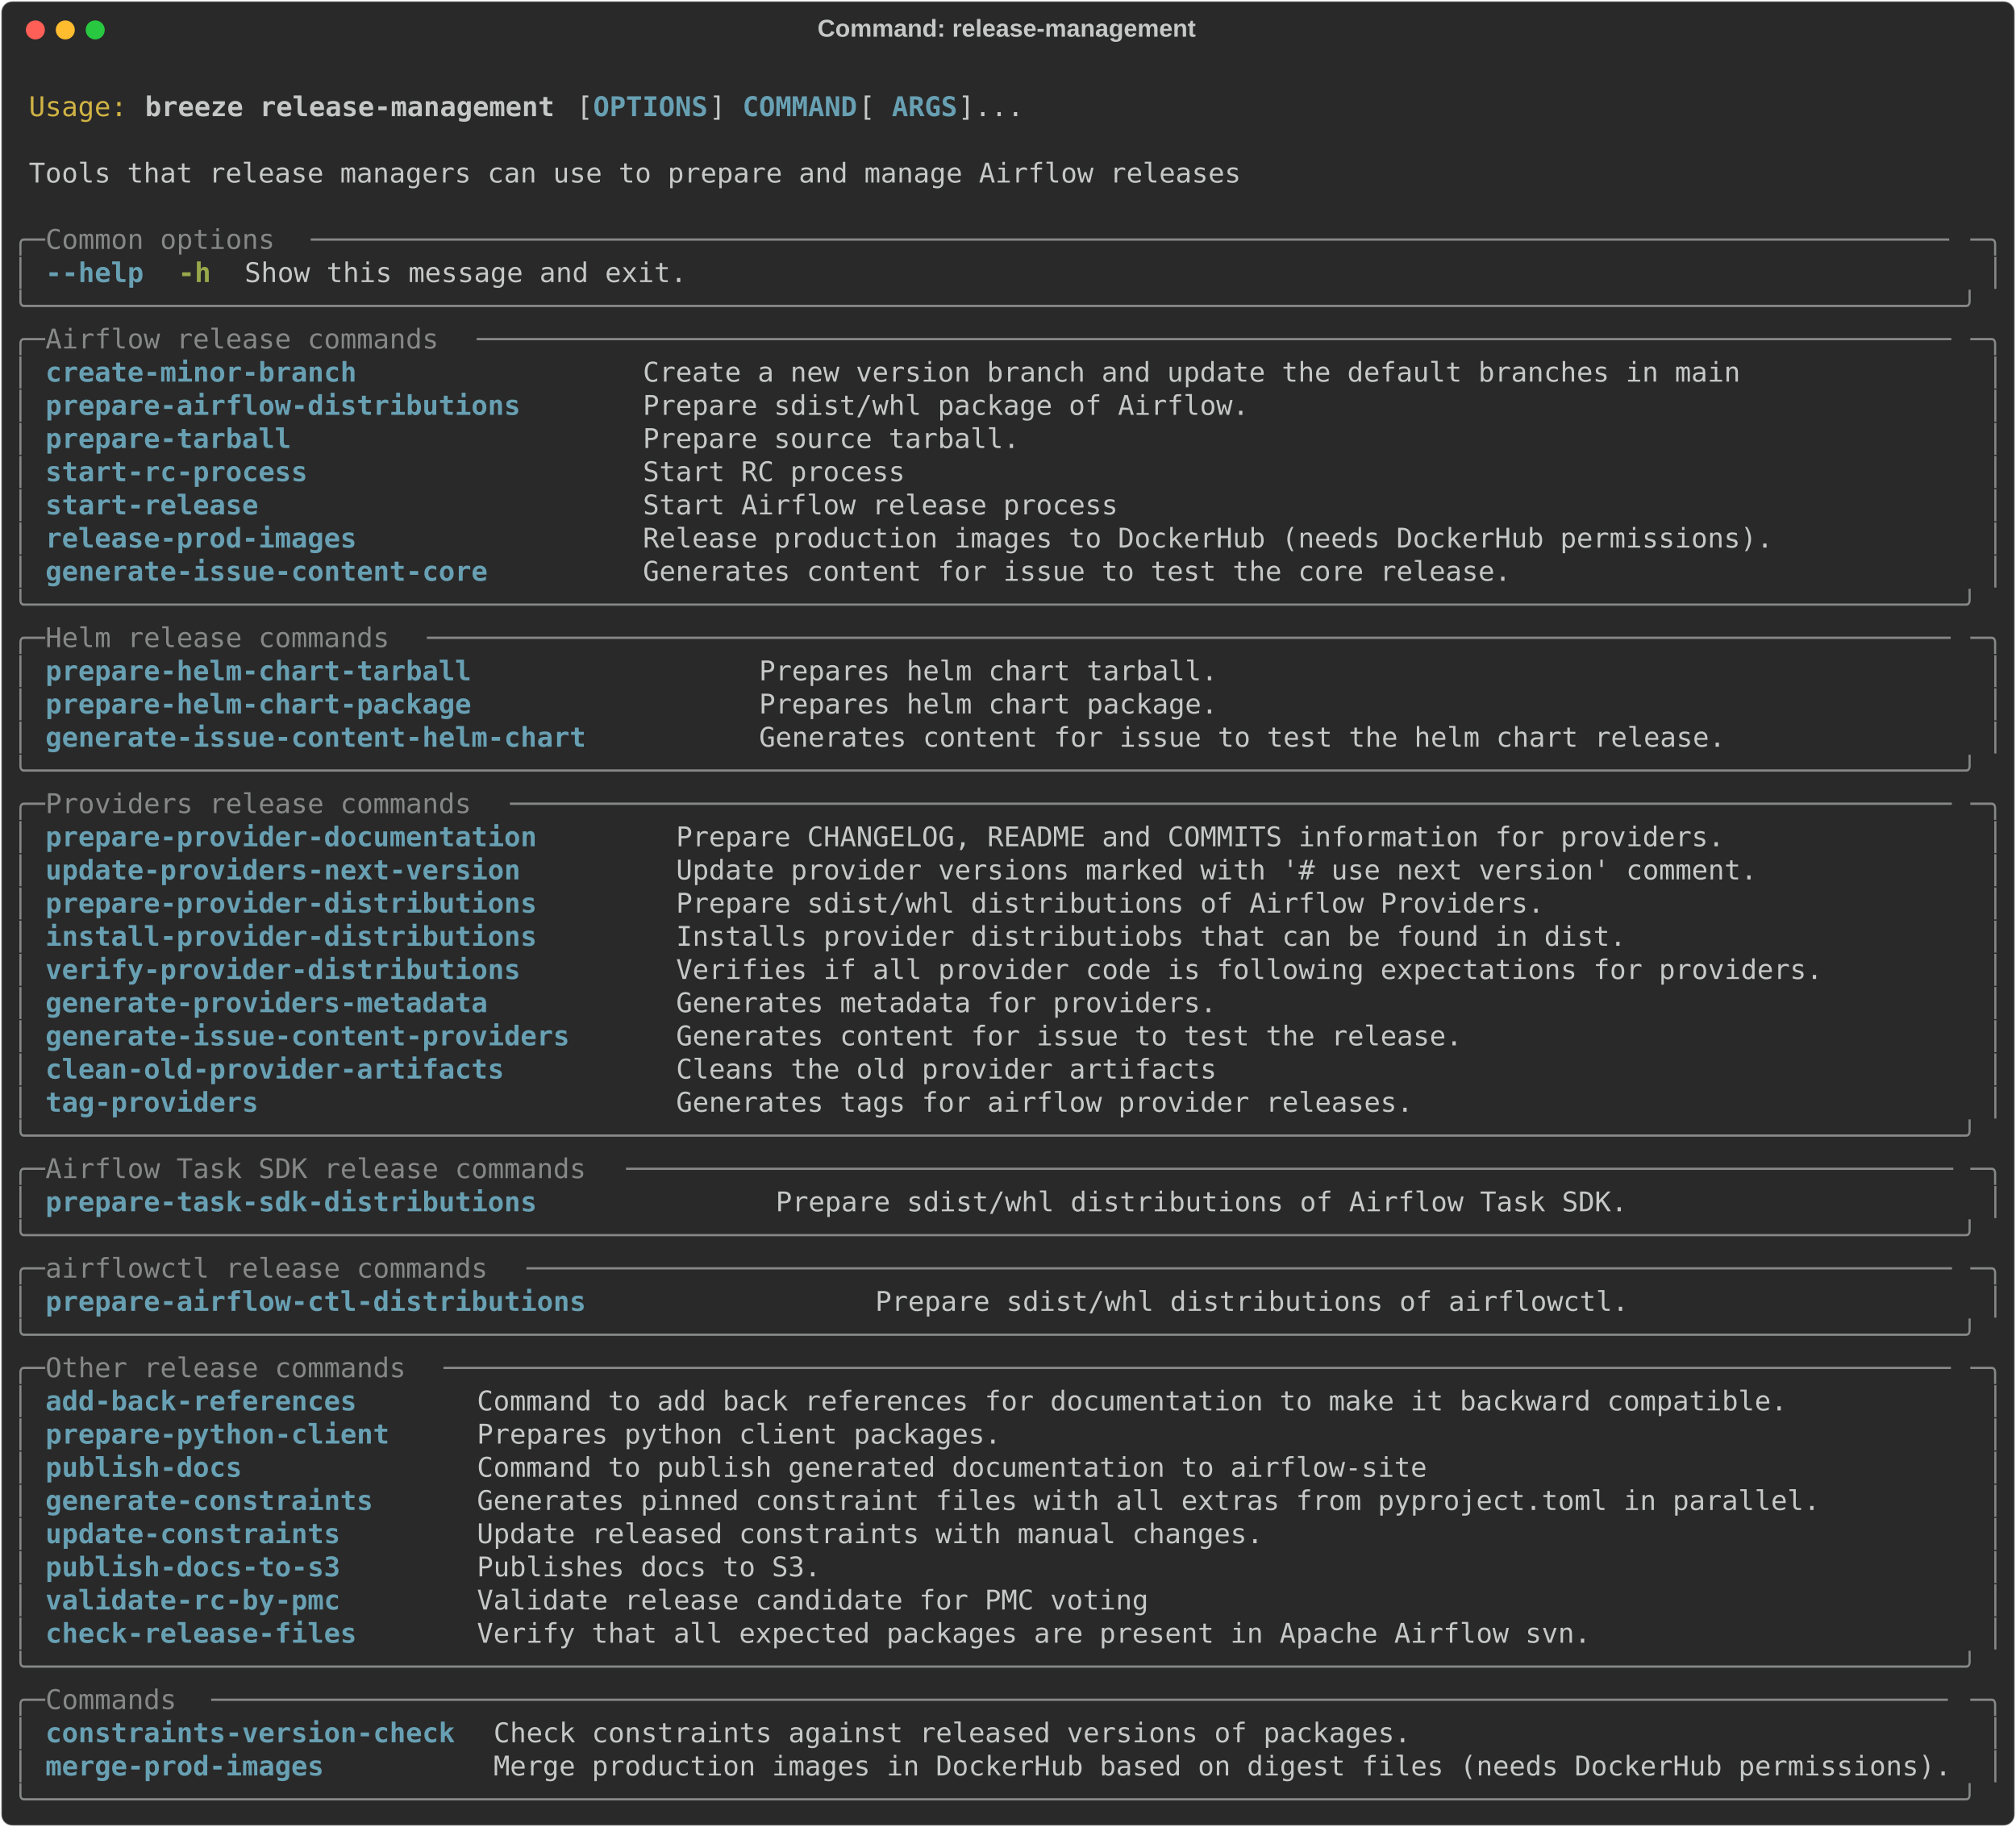
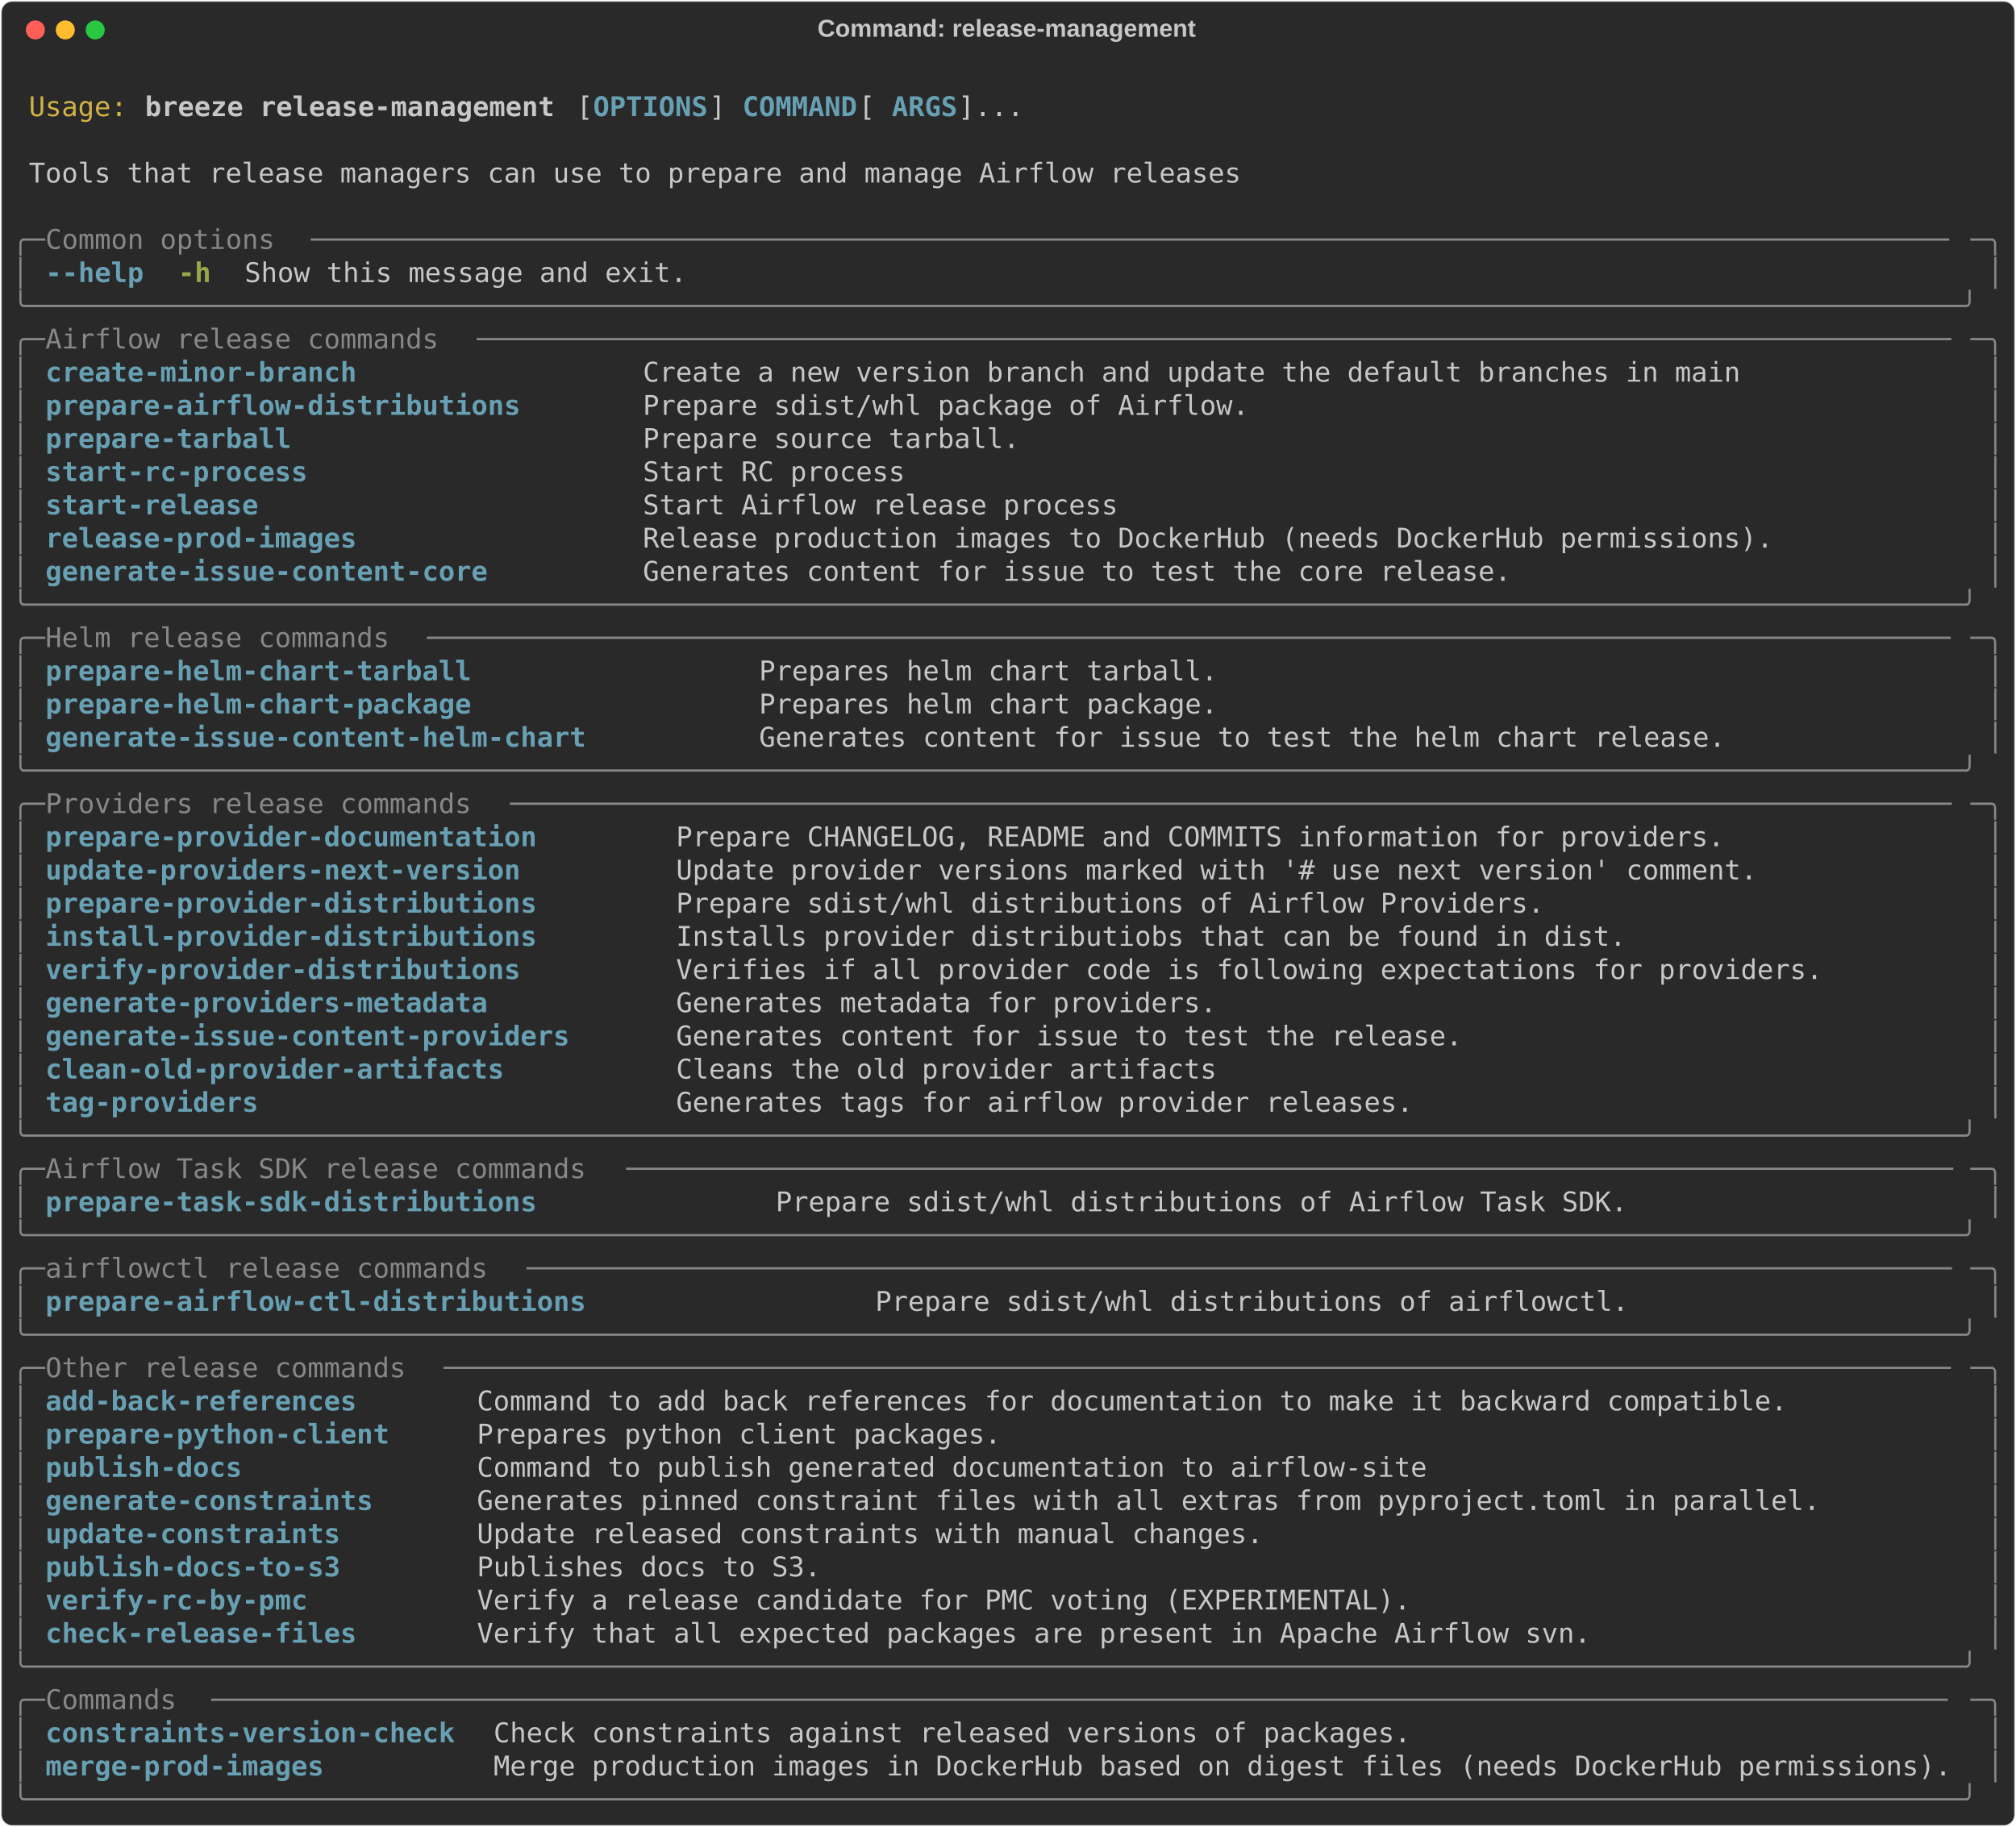
<svg xmlns="http://www.w3.org/2000/svg" class="rich-terminal" viewBox="0 0 1482 1343.2">
  <style>

    @font-face {
        font-family: "Fira Code";
        src: local("FiraCode-Regular"),
                url("https://cdnjs.cloudflare.com/ajax/libs/firacode/6.2.0/woff2/FiraCode-Regular.woff2") format("woff2"),
                url("https://cdnjs.cloudflare.com/ajax/libs/firacode/6.2.0/woff/FiraCode-Regular.woff") format("woff");
        font-style: normal;
        font-weight: 400;
    }
    @font-face {
        font-family: "Fira Code";
        src: local("FiraCode-Bold"),
                url("https://cdnjs.cloudflare.com/ajax/libs/firacode/6.2.0/woff2/FiraCode-Bold.woff2") format("woff2"),
                url("https://cdnjs.cloudflare.com/ajax/libs/firacode/6.2.0/woff/FiraCode-Bold.woff") format("woff");
        font-style: bold;
        font-weight: 700;
    }

    .breeze-release-management-matrix {
        font-family: Fira Code, monospace;
        font-size: 20px;
        line-height: 24.4px;
        font-variant-east-asian: full-width;
    }

    .breeze-release-management-title {
        font-size: 18px;
        font-weight: bold;
        font-family: arial;
    }

    .breeze-release-management-r1 { fill: #c5c8c6 }
.breeze-release-management-r2 { fill: #d0b344 }
.breeze-release-management-r3 { fill: #c5c8c6;font-weight: bold }
.breeze-release-management-r4 { fill: #68a0b3;font-weight: bold }
.breeze-release-management-r5 { fill: #868887 }
.breeze-release-management-r6 { fill: #98a84b;font-weight: bold }
    </style>
  <defs>
    <clipPath id="breeze-release-management-clip-terminal">
      <rect x="0" y="0" width="1463.0" height="1292.2" />
    </clipPath>
    <clipPath id="breeze-release-management-line-0">
      <rect x="0" y="1.5" width="1464" height="24.65" />
    </clipPath>
    <clipPath id="breeze-release-management-line-1">
      <rect x="0" y="25.9" width="1464" height="24.65" />
    </clipPath>
    <clipPath id="breeze-release-management-line-2">
      <rect x="0" y="50.3" width="1464" height="24.65" />
    </clipPath>
    <clipPath id="breeze-release-management-line-3">
      <rect x="0" y="74.7" width="1464" height="24.65" />
    </clipPath>
    <clipPath id="breeze-release-management-line-4">
      <rect x="0" y="99.1" width="1464" height="24.65" />
    </clipPath>
    <clipPath id="breeze-release-management-line-5">
      <rect x="0" y="123.5" width="1464" height="24.65" />
    </clipPath>
    <clipPath id="breeze-release-management-line-6">
      <rect x="0" y="147.9" width="1464" height="24.65" />
    </clipPath>
    <clipPath id="breeze-release-management-line-7">
      <rect x="0" y="172.3" width="1464" height="24.65" />
    </clipPath>
    <clipPath id="breeze-release-management-line-8">
      <rect x="0" y="196.7" width="1464" height="24.65" />
    </clipPath>
    <clipPath id="breeze-release-management-line-9">
      <rect x="0" y="221.1" width="1464" height="24.65" />
    </clipPath>
    <clipPath id="breeze-release-management-line-10">
      <rect x="0" y="245.5" width="1464" height="24.65" />
    </clipPath>
    <clipPath id="breeze-release-management-line-11">
      <rect x="0" y="269.9" width="1464" height="24.65" />
    </clipPath>
    <clipPath id="breeze-release-management-line-12">
      <rect x="0" y="294.3" width="1464" height="24.65" />
    </clipPath>
    <clipPath id="breeze-release-management-line-13">
      <rect x="0" y="318.7" width="1464" height="24.65" />
    </clipPath>
    <clipPath id="breeze-release-management-line-14">
      <rect x="0" y="343.1" width="1464" height="24.65" />
    </clipPath>
    <clipPath id="breeze-release-management-line-15">
      <rect x="0" y="367.5" width="1464" height="24.65" />
    </clipPath>
    <clipPath id="breeze-release-management-line-16">
      <rect x="0" y="391.9" width="1464" height="24.65" />
    </clipPath>
    <clipPath id="breeze-release-management-line-17">
      <rect x="0" y="416.3" width="1464" height="24.65" />
    </clipPath>
    <clipPath id="breeze-release-management-line-18">
      <rect x="0" y="440.7" width="1464" height="24.65" />
    </clipPath>
    <clipPath id="breeze-release-management-line-19">
      <rect x="0" y="465.1" width="1464" height="24.65" />
    </clipPath>
    <clipPath id="breeze-release-management-line-20">
      <rect x="0" y="489.5" width="1464" height="24.65" />
    </clipPath>
    <clipPath id="breeze-release-management-line-21">
      <rect x="0" y="513.9" width="1464" height="24.65" />
    </clipPath>
    <clipPath id="breeze-release-management-line-22">
      <rect x="0" y="538.3" width="1464" height="24.65" />
    </clipPath>
    <clipPath id="breeze-release-management-line-23">
      <rect x="0" y="562.7" width="1464" height="24.65" />
    </clipPath>
    <clipPath id="breeze-release-management-line-24">
      <rect x="0" y="587.1" width="1464" height="24.65" />
    </clipPath>
    <clipPath id="breeze-release-management-line-25">
      <rect x="0" y="611.5" width="1464" height="24.65" />
    </clipPath>
    <clipPath id="breeze-release-management-line-26">
      <rect x="0" y="635.9" width="1464" height="24.65" />
    </clipPath>
    <clipPath id="breeze-release-management-line-27">
      <rect x="0" y="660.3" width="1464" height="24.65" />
    </clipPath>
    <clipPath id="breeze-release-management-line-28">
      <rect x="0" y="684.7" width="1464" height="24.65" />
    </clipPath>
    <clipPath id="breeze-release-management-line-29">
      <rect x="0" y="709.1" width="1464" height="24.65" />
    </clipPath>
    <clipPath id="breeze-release-management-line-30">
      <rect x="0" y="733.5" width="1464" height="24.65" />
    </clipPath>
    <clipPath id="breeze-release-management-line-31">
      <rect x="0" y="757.9" width="1464" height="24.65" />
    </clipPath>
    <clipPath id="breeze-release-management-line-32">
      <rect x="0" y="782.3" width="1464" height="24.65" />
    </clipPath>
    <clipPath id="breeze-release-management-line-33">
      <rect x="0" y="806.7" width="1464" height="24.65" />
    </clipPath>
    <clipPath id="breeze-release-management-line-34">
      <rect x="0" y="831.1" width="1464" height="24.65" />
    </clipPath>
    <clipPath id="breeze-release-management-line-35">
      <rect x="0" y="855.5" width="1464" height="24.65" />
    </clipPath>
    <clipPath id="breeze-release-management-line-36">
      <rect x="0" y="879.9" width="1464" height="24.65" />
    </clipPath>
    <clipPath id="breeze-release-management-line-37">
      <rect x="0" y="904.3" width="1464" height="24.65" />
    </clipPath>
    <clipPath id="breeze-release-management-line-38">
      <rect x="0" y="928.7" width="1464" height="24.65" />
    </clipPath>
    <clipPath id="breeze-release-management-line-39">
      <rect x="0" y="953.1" width="1464" height="24.65" />
    </clipPath>
    <clipPath id="breeze-release-management-line-40">
      <rect x="0" y="977.5" width="1464" height="24.65" />
    </clipPath>
    <clipPath id="breeze-release-management-line-41">
      <rect x="0" y="1001.9" width="1464" height="24.65" />
    </clipPath>
    <clipPath id="breeze-release-management-line-42">
      <rect x="0" y="1026.3" width="1464" height="24.65" />
    </clipPath>
    <clipPath id="breeze-release-management-line-43">
      <rect x="0" y="1050.7" width="1464" height="24.65" />
    </clipPath>
    <clipPath id="breeze-release-management-line-44">
      <rect x="0" y="1075.1" width="1464" height="24.65" />
    </clipPath>
    <clipPath id="breeze-release-management-line-45">
      <rect x="0" y="1099.5" width="1464" height="24.65" />
    </clipPath>
    <clipPath id="breeze-release-management-line-46">
      <rect x="0" y="1123.9" width="1464" height="24.65" />
    </clipPath>
    <clipPath id="breeze-release-management-line-47">
      <rect x="0" y="1148.3" width="1464" height="24.65" />
    </clipPath>
    <clipPath id="breeze-release-management-line-48">
      <rect x="0" y="1172.7" width="1464" height="24.65" />
    </clipPath>
    <clipPath id="breeze-release-management-line-49">
      <rect x="0" y="1197.1" width="1464" height="24.65" />
    </clipPath>
    <clipPath id="breeze-release-management-line-50">
      <rect x="0" y="1221.5" width="1464" height="24.65" />
    </clipPath>
    <clipPath id="breeze-release-management-line-51">
      <rect x="0" y="1245.9" width="1464" height="24.65" />
    </clipPath>
  </defs>
  <rect fill="#292929" stroke="rgba(255,255,255,0.35)" stroke-width="1" x="1" y="1" width="1480" height="1341.2" rx="8" />
  <text class="breeze-release-management-title" fill="#c5c8c6" text-anchor="middle" x="740" y="27">Command: release-management</text>
  <g transform="translate(26,22)">
    <circle cx="0" cy="0" r="7" fill="#ff5f57" />
    <circle cx="22" cy="0" r="7" fill="#febc2e" />
    <circle cx="44" cy="0" r="7" fill="#28c840" />
  </g>
  <g transform="translate(9, 41)" clip-path="url(#breeze-release-management-clip-terminal)">
    <g class="breeze-release-management-matrix">
      <text class="breeze-release-management-r1" x="1464" y="20" textLength="12.2" clip-path="url(#breeze-release-management-line-0)">
</text>
      <text class="breeze-release-management-r2" x="12.2" y="44.4" textLength="73.2" clip-path="url(#breeze-release-management-line-1)">Usage:</text>
      <text class="breeze-release-management-r3" x="97.6" y="44.4" textLength="305" clip-path="url(#breeze-release-management-line-1)">breeze release-management</text>
      <text class="breeze-release-management-r1" x="414.8" y="44.4" textLength="12.2" clip-path="url(#breeze-release-management-line-1)">[</text>
      <text class="breeze-release-management-r4" x="427" y="44.4" textLength="85.4" clip-path="url(#breeze-release-management-line-1)">OPTIONS</text>
      <text class="breeze-release-management-r1" x="512.4" y="44.4" textLength="24.4" clip-path="url(#breeze-release-management-line-1)">] </text>
      <text class="breeze-release-management-r4" x="536.8" y="44.4" textLength="85.4" clip-path="url(#breeze-release-management-line-1)">COMMAND</text>
      <text class="breeze-release-management-r1" x="622.2" y="44.4" textLength="24.4" clip-path="url(#breeze-release-management-line-1)"> [</text>
      <text class="breeze-release-management-r4" x="646.6" y="44.4" textLength="48.8" clip-path="url(#breeze-release-management-line-1)">ARGS</text>
      <text class="breeze-release-management-r1" x="695.4" y="44.4" textLength="48.8" clip-path="url(#breeze-release-management-line-1)">]...</text>
      <text class="breeze-release-management-r1" x="1464" y="44.4" textLength="12.2" clip-path="url(#breeze-release-management-line-1)">
</text>
      <text class="breeze-release-management-r1" x="1464" y="68.8" textLength="12.2" clip-path="url(#breeze-release-management-line-2)">
</text>
      <text class="breeze-release-management-r1" x="12.2" y="93.2" textLength="902.8" clip-path="url(#breeze-release-management-line-3)">Tools that release managers can use to prepare and manage Airflow releases</text>
      <text class="breeze-release-management-r1" x="1464" y="93.2" textLength="12.2" clip-path="url(#breeze-release-management-line-3)">
</text>
      <text class="breeze-release-management-r1" x="1464" y="117.6" textLength="12.2" clip-path="url(#breeze-release-management-line-4)">
</text>
      <text class="breeze-release-management-r5" x="0" y="142" textLength="24.4" clip-path="url(#breeze-release-management-line-5)">╭─</text>
      <text class="breeze-release-management-r5" x="24.4" y="142" textLength="195.2" clip-path="url(#breeze-release-management-line-5)"> Common options </text>
      <text class="breeze-release-management-r5" x="219.6" y="142" textLength="1220" clip-path="url(#breeze-release-management-line-5)">────────────────────────────────────────────────────────────────────────────────────────────────────</text>
      <text class="breeze-release-management-r5" x="1439.6" y="142" textLength="24.4" clip-path="url(#breeze-release-management-line-5)">─╮</text>
      <text class="breeze-release-management-r1" x="1464" y="142" textLength="12.2" clip-path="url(#breeze-release-management-line-5)">
</text>
      <text class="breeze-release-management-r5" x="0" y="166.4" textLength="12.2" clip-path="url(#breeze-release-management-line-6)">│</text>
      <text class="breeze-release-management-r4" x="24.4" y="166.4" textLength="73.2" clip-path="url(#breeze-release-management-line-6)">--help</text>
      <text class="breeze-release-management-r6" x="122" y="166.4" textLength="24.4" clip-path="url(#breeze-release-management-line-6)">-h</text>
      <text class="breeze-release-management-r1" x="170.8" y="166.4" textLength="329.4" clip-path="url(#breeze-release-management-line-6)">Show this message and exit.</text>
      <text class="breeze-release-management-r5" x="1451.8" y="166.4" textLength="12.2" clip-path="url(#breeze-release-management-line-6)">│</text>
      <text class="breeze-release-management-r1" x="1464" y="166.4" textLength="12.2" clip-path="url(#breeze-release-management-line-6)">
</text>
      <text class="breeze-release-management-r5" x="0" y="190.8" textLength="1464" clip-path="url(#breeze-release-management-line-7)">╰──────────────────────────────────────────────────────────────────────────────────────────────────────────────────────╯</text>
      <text class="breeze-release-management-r1" x="1464" y="190.8" textLength="12.2" clip-path="url(#breeze-release-management-line-7)">
</text>
      <text class="breeze-release-management-r5" x="0" y="215.2" textLength="24.4" clip-path="url(#breeze-release-management-line-8)">╭─</text>
      <text class="breeze-release-management-r5" x="24.4" y="215.2" textLength="317.2" clip-path="url(#breeze-release-management-line-8)"> Airflow release commands </text>
      <text class="breeze-release-management-r5" x="341.6" y="215.2" textLength="1098" clip-path="url(#breeze-release-management-line-8)">──────────────────────────────────────────────────────────────────────────────────────────</text>
      <text class="breeze-release-management-r5" x="1439.6" y="215.2" textLength="24.4" clip-path="url(#breeze-release-management-line-8)">─╮</text>
      <text class="breeze-release-management-r1" x="1464" y="215.2" textLength="12.2" clip-path="url(#breeze-release-management-line-8)">
</text>
      <text class="breeze-release-management-r5" x="0" y="239.6" textLength="12.2" clip-path="url(#breeze-release-management-line-9)">│</text>
      <text class="breeze-release-management-r4" x="24.4" y="239.6" textLength="414.8" clip-path="url(#breeze-release-management-line-9)">create-minor-branch               </text>
      <text class="breeze-release-management-r1" x="463.6" y="239.6" textLength="976" clip-path="url(#breeze-release-management-line-9)">Create a new version branch and update the default branches in main             </text>
      <text class="breeze-release-management-r5" x="1451.8" y="239.6" textLength="12.2" clip-path="url(#breeze-release-management-line-9)">│</text>
      <text class="breeze-release-management-r1" x="1464" y="239.6" textLength="12.2" clip-path="url(#breeze-release-management-line-9)">
</text>
      <text class="breeze-release-management-r5" x="0" y="264" textLength="12.2" clip-path="url(#breeze-release-management-line-10)">│</text>
      <text class="breeze-release-management-r4" x="24.4" y="264" textLength="414.8" clip-path="url(#breeze-release-management-line-10)">prepare-airflow-distributions     </text>
      <text class="breeze-release-management-r1" x="463.6" y="264" textLength="976" clip-path="url(#breeze-release-management-line-10)">Prepare sdist/whl package of Airflow.                                           </text>
      <text class="breeze-release-management-r5" x="1451.8" y="264" textLength="12.2" clip-path="url(#breeze-release-management-line-10)">│</text>
      <text class="breeze-release-management-r1" x="1464" y="264" textLength="12.2" clip-path="url(#breeze-release-management-line-10)">
</text>
      <text class="breeze-release-management-r5" x="0" y="288.4" textLength="12.2" clip-path="url(#breeze-release-management-line-11)">│</text>
      <text class="breeze-release-management-r4" x="24.4" y="288.4" textLength="414.8" clip-path="url(#breeze-release-management-line-11)">prepare-tarball                   </text>
      <text class="breeze-release-management-r1" x="463.6" y="288.4" textLength="976" clip-path="url(#breeze-release-management-line-11)">Prepare source tarball.                                                         </text>
      <text class="breeze-release-management-r5" x="1451.8" y="288.4" textLength="12.2" clip-path="url(#breeze-release-management-line-11)">│</text>
      <text class="breeze-release-management-r1" x="1464" y="288.4" textLength="12.2" clip-path="url(#breeze-release-management-line-11)">
</text>
      <text class="breeze-release-management-r5" x="0" y="312.8" textLength="12.2" clip-path="url(#breeze-release-management-line-12)">│</text>
      <text class="breeze-release-management-r4" x="24.4" y="312.8" textLength="414.8" clip-path="url(#breeze-release-management-line-12)">start-rc-process                  </text>
      <text class="breeze-release-management-r1" x="463.6" y="312.8" textLength="976" clip-path="url(#breeze-release-management-line-12)">Start RC process                                                                </text>
      <text class="breeze-release-management-r5" x="1451.8" y="312.8" textLength="12.2" clip-path="url(#breeze-release-management-line-12)">│</text>
      <text class="breeze-release-management-r1" x="1464" y="312.8" textLength="12.2" clip-path="url(#breeze-release-management-line-12)">
</text>
      <text class="breeze-release-management-r5" x="0" y="337.2" textLength="12.2" clip-path="url(#breeze-release-management-line-13)">│</text>
      <text class="breeze-release-management-r4" x="24.4" y="337.2" textLength="414.8" clip-path="url(#breeze-release-management-line-13)">start-release                     </text>
      <text class="breeze-release-management-r1" x="463.6" y="337.2" textLength="976" clip-path="url(#breeze-release-management-line-13)">Start Airflow release process                                                   </text>
      <text class="breeze-release-management-r5" x="1451.8" y="337.2" textLength="12.2" clip-path="url(#breeze-release-management-line-13)">│</text>
      <text class="breeze-release-management-r1" x="1464" y="337.2" textLength="12.2" clip-path="url(#breeze-release-management-line-13)">
</text>
      <text class="breeze-release-management-r5" x="0" y="361.6" textLength="12.2" clip-path="url(#breeze-release-management-line-14)">│</text>
      <text class="breeze-release-management-r4" x="24.4" y="361.6" textLength="414.8" clip-path="url(#breeze-release-management-line-14)">release-prod-images               </text>
      <text class="breeze-release-management-r1" x="463.6" y="361.6" textLength="976" clip-path="url(#breeze-release-management-line-14)">Release production images to DockerHub (needs DockerHub permissions).           </text>
      <text class="breeze-release-management-r5" x="1451.8" y="361.6" textLength="12.2" clip-path="url(#breeze-release-management-line-14)">│</text>
      <text class="breeze-release-management-r1" x="1464" y="361.6" textLength="12.2" clip-path="url(#breeze-release-management-line-14)">
</text>
      <text class="breeze-release-management-r5" x="0" y="386" textLength="12.2" clip-path="url(#breeze-release-management-line-15)">│</text>
      <text class="breeze-release-management-r4" x="24.4" y="386" textLength="414.8" clip-path="url(#breeze-release-management-line-15)">generate-issue-content-core       </text>
      <text class="breeze-release-management-r1" x="463.6" y="386" textLength="976" clip-path="url(#breeze-release-management-line-15)">Generates content for issue to test the core release.                           </text>
      <text class="breeze-release-management-r5" x="1451.8" y="386" textLength="12.2" clip-path="url(#breeze-release-management-line-15)">│</text>
      <text class="breeze-release-management-r1" x="1464" y="386" textLength="12.2" clip-path="url(#breeze-release-management-line-15)">
</text>
      <text class="breeze-release-management-r5" x="0" y="410.4" textLength="1464" clip-path="url(#breeze-release-management-line-16)">╰──────────────────────────────────────────────────────────────────────────────────────────────────────────────────────╯</text>
      <text class="breeze-release-management-r1" x="1464" y="410.4" textLength="12.2" clip-path="url(#breeze-release-management-line-16)">
</text>
      <text class="breeze-release-management-r5" x="0" y="434.8" textLength="24.4" clip-path="url(#breeze-release-management-line-17)">╭─</text>
      <text class="breeze-release-management-r5" x="24.4" y="434.8" textLength="280.6" clip-path="url(#breeze-release-management-line-17)"> Helm release commands </text>
      <text class="breeze-release-management-r5" x="305" y="434.8" textLength="1134.6" clip-path="url(#breeze-release-management-line-17)">─────────────────────────────────────────────────────────────────────────────────────────────</text>
      <text class="breeze-release-management-r5" x="1439.6" y="434.8" textLength="24.4" clip-path="url(#breeze-release-management-line-17)">─╮</text>
      <text class="breeze-release-management-r1" x="1464" y="434.8" textLength="12.2" clip-path="url(#breeze-release-management-line-17)">
</text>
      <text class="breeze-release-management-r5" x="0" y="459.2" textLength="12.2" clip-path="url(#breeze-release-management-line-18)">│</text>
      <text class="breeze-release-management-r4" x="24.4" y="459.2" textLength="500.2" clip-path="url(#breeze-release-management-line-18)">prepare-helm-chart-tarball               </text>
      <text class="breeze-release-management-r1" x="549" y="459.2" textLength="890.6" clip-path="url(#breeze-release-management-line-18)">Prepares helm chart tarball.                                             </text>
      <text class="breeze-release-management-r5" x="1451.8" y="459.2" textLength="12.2" clip-path="url(#breeze-release-management-line-18)">│</text>
      <text class="breeze-release-management-r1" x="1464" y="459.2" textLength="12.2" clip-path="url(#breeze-release-management-line-18)">
</text>
      <text class="breeze-release-management-r5" x="0" y="483.6" textLength="12.2" clip-path="url(#breeze-release-management-line-19)">│</text>
      <text class="breeze-release-management-r4" x="24.4" y="483.6" textLength="500.2" clip-path="url(#breeze-release-management-line-19)">prepare-helm-chart-package               </text>
      <text class="breeze-release-management-r1" x="549" y="483.6" textLength="890.6" clip-path="url(#breeze-release-management-line-19)">Prepares helm chart package.                                             </text>
      <text class="breeze-release-management-r5" x="1451.8" y="483.6" textLength="12.2" clip-path="url(#breeze-release-management-line-19)">│</text>
      <text class="breeze-release-management-r1" x="1464" y="483.6" textLength="12.2" clip-path="url(#breeze-release-management-line-19)">
</text>
      <text class="breeze-release-management-r5" x="0" y="508" textLength="12.2" clip-path="url(#breeze-release-management-line-20)">│</text>
      <text class="breeze-release-management-r4" x="24.4" y="508" textLength="500.2" clip-path="url(#breeze-release-management-line-20)">generate-issue-content-helm-chart        </text>
      <text class="breeze-release-management-r1" x="549" y="508" textLength="890.6" clip-path="url(#breeze-release-management-line-20)">Generates content for issue to test the helm chart release.              </text>
      <text class="breeze-release-management-r5" x="1451.8" y="508" textLength="12.2" clip-path="url(#breeze-release-management-line-20)">│</text>
      <text class="breeze-release-management-r1" x="1464" y="508" textLength="12.2" clip-path="url(#breeze-release-management-line-20)">
</text>
      <text class="breeze-release-management-r5" x="0" y="532.4" textLength="1464" clip-path="url(#breeze-release-management-line-21)">╰──────────────────────────────────────────────────────────────────────────────────────────────────────────────────────╯</text>
      <text class="breeze-release-management-r1" x="1464" y="532.4" textLength="12.2" clip-path="url(#breeze-release-management-line-21)">
</text>
      <text class="breeze-release-management-r5" x="0" y="556.8" textLength="24.4" clip-path="url(#breeze-release-management-line-22)">╭─</text>
      <text class="breeze-release-management-r5" x="24.4" y="556.8" textLength="341.6" clip-path="url(#breeze-release-management-line-22)"> Providers release commands </text>
      <text class="breeze-release-management-r5" x="366" y="556.8" textLength="1073.6" clip-path="url(#breeze-release-management-line-22)">────────────────────────────────────────────────────────────────────────────────────────</text>
      <text class="breeze-release-management-r5" x="1439.6" y="556.8" textLength="24.4" clip-path="url(#breeze-release-management-line-22)">─╮</text>
      <text class="breeze-release-management-r1" x="1464" y="556.8" textLength="12.2" clip-path="url(#breeze-release-management-line-22)">
</text>
      <text class="breeze-release-management-r5" x="0" y="581.2" textLength="12.2" clip-path="url(#breeze-release-management-line-23)">│</text>
      <text class="breeze-release-management-r4" x="24.4" y="581.2" textLength="439.2" clip-path="url(#breeze-release-management-line-23)">prepare-provider-documentation      </text>
      <text class="breeze-release-management-r1" x="488" y="581.2" textLength="951.6" clip-path="url(#breeze-release-management-line-23)">Prepare CHANGELOG, README and COMMITS information for providers.              </text>
      <text class="breeze-release-management-r5" x="1451.8" y="581.2" textLength="12.2" clip-path="url(#breeze-release-management-line-23)">│</text>
      <text class="breeze-release-management-r1" x="1464" y="581.2" textLength="12.2" clip-path="url(#breeze-release-management-line-23)">
</text>
      <text class="breeze-release-management-r5" x="0" y="605.6" textLength="12.2" clip-path="url(#breeze-release-management-line-24)">│</text>
      <text class="breeze-release-management-r4" x="24.4" y="605.6" textLength="439.2" clip-path="url(#breeze-release-management-line-24)">update-providers-next-version       </text>
      <text class="breeze-release-management-r1" x="488" y="605.6" textLength="951.6" clip-path="url(#breeze-release-management-line-24)">Update provider versions marked with '# use next version' comment.            </text>
      <text class="breeze-release-management-r5" x="1451.8" y="605.6" textLength="12.2" clip-path="url(#breeze-release-management-line-24)">│</text>
      <text class="breeze-release-management-r1" x="1464" y="605.6" textLength="12.2" clip-path="url(#breeze-release-management-line-24)">
</text>
      <text class="breeze-release-management-r5" x="0" y="630" textLength="12.2" clip-path="url(#breeze-release-management-line-25)">│</text>
      <text class="breeze-release-management-r4" x="24.4" y="630" textLength="439.2" clip-path="url(#breeze-release-management-line-25)">prepare-provider-distributions      </text>
      <text class="breeze-release-management-r1" x="488" y="630" textLength="951.6" clip-path="url(#breeze-release-management-line-25)">Prepare sdist/whl distributions of Airflow Providers.                         </text>
      <text class="breeze-release-management-r5" x="1451.8" y="630" textLength="12.2" clip-path="url(#breeze-release-management-line-25)">│</text>
      <text class="breeze-release-management-r1" x="1464" y="630" textLength="12.2" clip-path="url(#breeze-release-management-line-25)">
</text>
      <text class="breeze-release-management-r5" x="0" y="654.4" textLength="12.2" clip-path="url(#breeze-release-management-line-26)">│</text>
      <text class="breeze-release-management-r4" x="24.4" y="654.4" textLength="439.2" clip-path="url(#breeze-release-management-line-26)">install-provider-distributions      </text>
      <text class="breeze-release-management-r1" x="488" y="654.4" textLength="951.6" clip-path="url(#breeze-release-management-line-26)">Installs provider distributiobs that can be found in dist.                    </text>
      <text class="breeze-release-management-r5" x="1451.8" y="654.4" textLength="12.2" clip-path="url(#breeze-release-management-line-26)">│</text>
      <text class="breeze-release-management-r1" x="1464" y="654.4" textLength="12.2" clip-path="url(#breeze-release-management-line-26)">
</text>
      <text class="breeze-release-management-r5" x="0" y="678.8" textLength="12.2" clip-path="url(#breeze-release-management-line-27)">│</text>
      <text class="breeze-release-management-r4" x="24.4" y="678.8" textLength="439.2" clip-path="url(#breeze-release-management-line-27)">verify-provider-distributions       </text>
      <text class="breeze-release-management-r1" x="488" y="678.8" textLength="951.6" clip-path="url(#breeze-release-management-line-27)">Verifies if all provider code is following expectations for providers.        </text>
      <text class="breeze-release-management-r5" x="1451.8" y="678.8" textLength="12.2" clip-path="url(#breeze-release-management-line-27)">│</text>
      <text class="breeze-release-management-r1" x="1464" y="678.8" textLength="12.2" clip-path="url(#breeze-release-management-line-27)">
</text>
      <text class="breeze-release-management-r5" x="0" y="703.2" textLength="12.2" clip-path="url(#breeze-release-management-line-28)">│</text>
      <text class="breeze-release-management-r4" x="24.4" y="703.2" textLength="439.2" clip-path="url(#breeze-release-management-line-28)">generate-providers-metadata         </text>
      <text class="breeze-release-management-r1" x="488" y="703.2" textLength="951.6" clip-path="url(#breeze-release-management-line-28)">Generates metadata for providers.                                             </text>
      <text class="breeze-release-management-r5" x="1451.8" y="703.2" textLength="12.2" clip-path="url(#breeze-release-management-line-28)">│</text>
      <text class="breeze-release-management-r1" x="1464" y="703.2" textLength="12.2" clip-path="url(#breeze-release-management-line-28)">
</text>
      <text class="breeze-release-management-r5" x="0" y="727.6" textLength="12.2" clip-path="url(#breeze-release-management-line-29)">│</text>
      <text class="breeze-release-management-r4" x="24.4" y="727.6" textLength="439.2" clip-path="url(#breeze-release-management-line-29)">generate-issue-content-providers    </text>
      <text class="breeze-release-management-r1" x="488" y="727.6" textLength="951.6" clip-path="url(#breeze-release-management-line-29)">Generates content for issue to test the release.                              </text>
      <text class="breeze-release-management-r5" x="1451.8" y="727.6" textLength="12.2" clip-path="url(#breeze-release-management-line-29)">│</text>
      <text class="breeze-release-management-r1" x="1464" y="727.6" textLength="12.2" clip-path="url(#breeze-release-management-line-29)">
</text>
      <text class="breeze-release-management-r5" x="0" y="752" textLength="12.2" clip-path="url(#breeze-release-management-line-30)">│</text>
      <text class="breeze-release-management-r4" x="24.4" y="752" textLength="439.2" clip-path="url(#breeze-release-management-line-30)">clean-old-provider-artifacts        </text>
      <text class="breeze-release-management-r1" x="488" y="752" textLength="951.6" clip-path="url(#breeze-release-management-line-30)">Cleans the old provider artifacts                                             </text>
      <text class="breeze-release-management-r5" x="1451.8" y="752" textLength="12.2" clip-path="url(#breeze-release-management-line-30)">│</text>
      <text class="breeze-release-management-r1" x="1464" y="752" textLength="12.2" clip-path="url(#breeze-release-management-line-30)">
</text>
      <text class="breeze-release-management-r5" x="0" y="776.4" textLength="12.2" clip-path="url(#breeze-release-management-line-31)">│</text>
      <text class="breeze-release-management-r4" x="24.4" y="776.4" textLength="439.2" clip-path="url(#breeze-release-management-line-31)">tag-providers                       </text>
      <text class="breeze-release-management-r1" x="488" y="776.4" textLength="951.6" clip-path="url(#breeze-release-management-line-31)">Generates tags for airflow provider releases.                                 </text>
      <text class="breeze-release-management-r5" x="1451.8" y="776.4" textLength="12.2" clip-path="url(#breeze-release-management-line-31)">│</text>
      <text class="breeze-release-management-r1" x="1464" y="776.4" textLength="12.2" clip-path="url(#breeze-release-management-line-31)">
</text>
      <text class="breeze-release-management-r5" x="0" y="800.8" textLength="1464" clip-path="url(#breeze-release-management-line-32)">╰──────────────────────────────────────────────────────────────────────────────────────────────────────────────────────╯</text>
      <text class="breeze-release-management-r1" x="1464" y="800.8" textLength="12.2" clip-path="url(#breeze-release-management-line-32)">
</text>
      <text class="breeze-release-management-r5" x="0" y="825.2" textLength="24.4" clip-path="url(#breeze-release-management-line-33)">╭─</text>
      <text class="breeze-release-management-r5" x="24.4" y="825.2" textLength="427" clip-path="url(#breeze-release-management-line-33)"> Airflow Task SDK release commands </text>
      <text class="breeze-release-management-r5" x="451.4" y="825.2" textLength="988.2" clip-path="url(#breeze-release-management-line-33)">─────────────────────────────────────────────────────────────────────────────────</text>
      <text class="breeze-release-management-r5" x="1439.6" y="825.2" textLength="24.4" clip-path="url(#breeze-release-management-line-33)">─╮</text>
      <text class="breeze-release-management-r1" x="1464" y="825.2" textLength="12.2" clip-path="url(#breeze-release-management-line-33)">
</text>
      <text class="breeze-release-management-r5" x="0" y="849.6" textLength="12.2" clip-path="url(#breeze-release-management-line-34)">│</text>
      <text class="breeze-release-management-r4" x="24.4" y="849.6" textLength="512.4" clip-path="url(#breeze-release-management-line-34)">prepare-task-sdk-distributions            </text>
      <text class="breeze-release-management-r1" x="561.2" y="849.6" textLength="878.4" clip-path="url(#breeze-release-management-line-34)">Prepare sdist/whl distributions of Airflow Task SDK.                    </text>
      <text class="breeze-release-management-r5" x="1451.8" y="849.6" textLength="12.2" clip-path="url(#breeze-release-management-line-34)">│</text>
      <text class="breeze-release-management-r1" x="1464" y="849.6" textLength="12.2" clip-path="url(#breeze-release-management-line-34)">
</text>
      <text class="breeze-release-management-r5" x="0" y="874" textLength="1464" clip-path="url(#breeze-release-management-line-35)">╰──────────────────────────────────────────────────────────────────────────────────────────────────────────────────────╯</text>
      <text class="breeze-release-management-r1" x="1464" y="874" textLength="12.2" clip-path="url(#breeze-release-management-line-35)">
</text>
      <text class="breeze-release-management-r5" x="0" y="898.4" textLength="24.4" clip-path="url(#breeze-release-management-line-36)">╭─</text>
      <text class="breeze-release-management-r5" x="24.4" y="898.4" textLength="353.8" clip-path="url(#breeze-release-management-line-36)"> airflowctl release commands </text>
      <text class="breeze-release-management-r5" x="378.2" y="898.4" textLength="1061.4" clip-path="url(#breeze-release-management-line-36)">───────────────────────────────────────────────────────────────────────────────────────</text>
      <text class="breeze-release-management-r5" x="1439.6" y="898.4" textLength="24.4" clip-path="url(#breeze-release-management-line-36)">─╮</text>
      <text class="breeze-release-management-r1" x="1464" y="898.4" textLength="12.2" clip-path="url(#breeze-release-management-line-36)">
</text>
      <text class="breeze-release-management-r5" x="0" y="922.8" textLength="12.2" clip-path="url(#breeze-release-management-line-37)">│</text>
      <text class="breeze-release-management-r4" x="24.4" y="922.8" textLength="585.6" clip-path="url(#breeze-release-management-line-37)">prepare-airflow-ctl-distributions               </text>
      <text class="breeze-release-management-r1" x="634.4" y="922.8" textLength="805.2" clip-path="url(#breeze-release-management-line-37)">Prepare sdist/whl distributions of airflowctl.                    </text>
      <text class="breeze-release-management-r5" x="1451.8" y="922.8" textLength="12.2" clip-path="url(#breeze-release-management-line-37)">│</text>
      <text class="breeze-release-management-r1" x="1464" y="922.8" textLength="12.2" clip-path="url(#breeze-release-management-line-37)">
</text>
      <text class="breeze-release-management-r5" x="0" y="947.2" textLength="1464" clip-path="url(#breeze-release-management-line-38)">╰──────────────────────────────────────────────────────────────────────────────────────────────────────────────────────╯</text>
      <text class="breeze-release-management-r1" x="1464" y="947.2" textLength="12.2" clip-path="url(#breeze-release-management-line-38)">
</text>
      <text class="breeze-release-management-r5" x="0" y="971.6" textLength="24.4" clip-path="url(#breeze-release-management-line-39)">╭─</text>
      <text class="breeze-release-management-r5" x="24.4" y="971.6" textLength="292.8" clip-path="url(#breeze-release-management-line-39)"> Other release commands </text>
      <text class="breeze-release-management-r5" x="317.2" y="971.6" textLength="1122.4" clip-path="url(#breeze-release-management-line-39)">────────────────────────────────────────────────────────────────────────────────────────────</text>
      <text class="breeze-release-management-r5" x="1439.6" y="971.6" textLength="24.4" clip-path="url(#breeze-release-management-line-39)">─╮</text>
      <text class="breeze-release-management-r1" x="1464" y="971.6" textLength="12.2" clip-path="url(#breeze-release-management-line-39)">
</text>
      <text class="breeze-release-management-r5" x="0" y="996" textLength="12.2" clip-path="url(#breeze-release-management-line-40)">│</text>
      <text class="breeze-release-management-r4" x="24.4" y="996" textLength="292.8" clip-path="url(#breeze-release-management-line-40)">add-back-references     </text>
      <text class="breeze-release-management-r1" x="341.6" y="996" textLength="1098" clip-path="url(#breeze-release-management-line-40)">Command to add back references for documentation to make it backward compatible.          </text>
      <text class="breeze-release-management-r5" x="1451.8" y="996" textLength="12.2" clip-path="url(#breeze-release-management-line-40)">│</text>
      <text class="breeze-release-management-r1" x="1464" y="996" textLength="12.2" clip-path="url(#breeze-release-management-line-40)">
</text>
      <text class="breeze-release-management-r5" x="0" y="1020.4" textLength="12.2" clip-path="url(#breeze-release-management-line-41)">│</text>
      <text class="breeze-release-management-r4" x="24.4" y="1020.4" textLength="292.8" clip-path="url(#breeze-release-management-line-41)">prepare-python-client   </text>
      <text class="breeze-release-management-r1" x="341.6" y="1020.4" textLength="1098" clip-path="url(#breeze-release-management-line-41)">Prepares python client packages.                                                          </text>
      <text class="breeze-release-management-r5" x="1451.8" y="1020.4" textLength="12.2" clip-path="url(#breeze-release-management-line-41)">│</text>
      <text class="breeze-release-management-r1" x="1464" y="1020.4" textLength="12.2" clip-path="url(#breeze-release-management-line-41)">
</text>
      <text class="breeze-release-management-r5" x="0" y="1044.8" textLength="12.2" clip-path="url(#breeze-release-management-line-42)">│</text>
      <text class="breeze-release-management-r4" x="24.4" y="1044.8" textLength="292.8" clip-path="url(#breeze-release-management-line-42)">publish-docs            </text>
      <text class="breeze-release-management-r1" x="341.6" y="1044.8" textLength="1098" clip-path="url(#breeze-release-management-line-42)">Command to publish generated documentation to airflow-site                                </text>
      <text class="breeze-release-management-r5" x="1451.8" y="1044.8" textLength="12.2" clip-path="url(#breeze-release-management-line-42)">│</text>
      <text class="breeze-release-management-r1" x="1464" y="1044.8" textLength="12.2" clip-path="url(#breeze-release-management-line-42)">
</text>
      <text class="breeze-release-management-r5" x="0" y="1069.2" textLength="12.2" clip-path="url(#breeze-release-management-line-43)">│</text>
      <text class="breeze-release-management-r4" x="24.4" y="1069.2" textLength="292.8" clip-path="url(#breeze-release-management-line-43)">generate-constraints    </text>
      <text class="breeze-release-management-r1" x="341.6" y="1069.2" textLength="1098" clip-path="url(#breeze-release-management-line-43)">Generates pinned constraint files with all extras from pyproject.toml in parallel.        </text>
      <text class="breeze-release-management-r5" x="1451.8" y="1069.2" textLength="12.2" clip-path="url(#breeze-release-management-line-43)">│</text>
      <text class="breeze-release-management-r1" x="1464" y="1069.2" textLength="12.2" clip-path="url(#breeze-release-management-line-43)">
</text>
      <text class="breeze-release-management-r5" x="0" y="1093.6" textLength="12.2" clip-path="url(#breeze-release-management-line-44)">│</text>
      <text class="breeze-release-management-r4" x="24.4" y="1093.6" textLength="292.8" clip-path="url(#breeze-release-management-line-44)">update-constraints      </text>
      <text class="breeze-release-management-r1" x="341.6" y="1093.6" textLength="1098" clip-path="url(#breeze-release-management-line-44)">Update released constraints with manual changes.                                          </text>
      <text class="breeze-release-management-r5" x="1451.8" y="1093.6" textLength="12.2" clip-path="url(#breeze-release-management-line-44)">│</text>
      <text class="breeze-release-management-r1" x="1464" y="1093.6" textLength="12.2" clip-path="url(#breeze-release-management-line-44)">
</text>
      <text class="breeze-release-management-r5" x="0" y="1118" textLength="12.2" clip-path="url(#breeze-release-management-line-45)">│</text>
      <text class="breeze-release-management-r4" x="24.4" y="1118" textLength="292.8" clip-path="url(#breeze-release-management-line-45)">publish-docs-to-s3      </text>
      <text class="breeze-release-management-r1" x="341.6" y="1118" textLength="1098" clip-path="url(#breeze-release-management-line-45)">Publishes docs to S3.                                                                     </text>
      <text class="breeze-release-management-r5" x="1451.8" y="1118" textLength="12.2" clip-path="url(#breeze-release-management-line-45)">│</text>
      <text class="breeze-release-management-r1" x="1464" y="1118" textLength="12.2" clip-path="url(#breeze-release-management-line-45)">
</text>
      <text class="breeze-release-management-r5" x="0" y="1142.4" textLength="12.2" clip-path="url(#breeze-release-management-line-46)">│</text>
-       <text class="breeze-release-management-r4" x="24.4" y="1142.4" textLength="292.8" clip-path="url(#breeze-release-management-line-46)">validate-rc-by-pmc      </text>
-       <text class="breeze-release-management-r1" x="341.6" y="1142.4" textLength="1098" clip-path="url(#breeze-release-management-line-46)">Validate release candidate for PMC voting                                                 </text>
+       <text class="breeze-release-management-r4" x="24.4" y="1142.4" textLength="292.8" clip-path="url(#breeze-release-management-line-46)">verify-rc-by-pmc        </text>
+       <text class="breeze-release-management-r1" x="341.6" y="1142.4" textLength="1098" clip-path="url(#breeze-release-management-line-46)">Verify a release candidate for PMC voting (EXPERIMENTAL).                                 </text>
      <text class="breeze-release-management-r5" x="1451.8" y="1142.4" textLength="12.2" clip-path="url(#breeze-release-management-line-46)">│</text>
      <text class="breeze-release-management-r1" x="1464" y="1142.4" textLength="12.2" clip-path="url(#breeze-release-management-line-46)">
</text>
      <text class="breeze-release-management-r5" x="0" y="1166.8" textLength="12.2" clip-path="url(#breeze-release-management-line-47)">│</text>
      <text class="breeze-release-management-r4" x="24.4" y="1166.8" textLength="292.8" clip-path="url(#breeze-release-management-line-47)">check-release-files     </text>
      <text class="breeze-release-management-r1" x="341.6" y="1166.8" textLength="1098" clip-path="url(#breeze-release-management-line-47)">Verify that all expected packages are present in Apache Airflow svn.                      </text>
      <text class="breeze-release-management-r5" x="1451.8" y="1166.8" textLength="12.2" clip-path="url(#breeze-release-management-line-47)">│</text>
      <text class="breeze-release-management-r1" x="1464" y="1166.8" textLength="12.2" clip-path="url(#breeze-release-management-line-47)">
</text>
      <text class="breeze-release-management-r5" x="0" y="1191.2" textLength="1464" clip-path="url(#breeze-release-management-line-48)">╰──────────────────────────────────────────────────────────────────────────────────────────────────────────────────────╯</text>
      <text class="breeze-release-management-r1" x="1464" y="1191.2" textLength="12.2" clip-path="url(#breeze-release-management-line-48)">
</text>
      <text class="breeze-release-management-r5" x="0" y="1215.6" textLength="24.4" clip-path="url(#breeze-release-management-line-49)">╭─</text>
      <text class="breeze-release-management-r5" x="24.4" y="1215.6" textLength="122" clip-path="url(#breeze-release-management-line-49)"> Commands </text>
      <text class="breeze-release-management-r5" x="146.4" y="1215.6" textLength="1293.2" clip-path="url(#breeze-release-management-line-49)">──────────────────────────────────────────────────────────────────────────────────────────────────────────</text>
      <text class="breeze-release-management-r5" x="1439.6" y="1215.6" textLength="24.4" clip-path="url(#breeze-release-management-line-49)">─╮</text>
      <text class="breeze-release-management-r1" x="1464" y="1215.6" textLength="12.2" clip-path="url(#breeze-release-management-line-49)">
</text>
      <text class="breeze-release-management-r5" x="0" y="1240" textLength="12.2" clip-path="url(#breeze-release-management-line-50)">│</text>
      <text class="breeze-release-management-r4" x="24.4" y="1240" textLength="305" clip-path="url(#breeze-release-management-line-50)">constraints-version-check</text>
      <text class="breeze-release-management-r1" x="353.8" y="1240" textLength="1085.8" clip-path="url(#breeze-release-management-line-50)">Check constraints against released versions of packages.                                 </text>
      <text class="breeze-release-management-r5" x="1451.8" y="1240" textLength="12.2" clip-path="url(#breeze-release-management-line-50)">│</text>
      <text class="breeze-release-management-r1" x="1464" y="1240" textLength="12.2" clip-path="url(#breeze-release-management-line-50)">
</text>
      <text class="breeze-release-management-r5" x="0" y="1264.4" textLength="12.2" clip-path="url(#breeze-release-management-line-51)">│</text>
      <text class="breeze-release-management-r4" x="24.4" y="1264.4" textLength="305" clip-path="url(#breeze-release-management-line-51)">merge-prod-images        </text>
      <text class="breeze-release-management-r1" x="353.8" y="1264.4" textLength="1085.8" clip-path="url(#breeze-release-management-line-51)">Merge production images in DockerHub based on digest files (needs DockerHub permissions).</text>
      <text class="breeze-release-management-r5" x="1451.8" y="1264.4" textLength="12.2" clip-path="url(#breeze-release-management-line-51)">│</text>
      <text class="breeze-release-management-r1" x="1464" y="1264.4" textLength="12.2" clip-path="url(#breeze-release-management-line-51)">
</text>
      <text class="breeze-release-management-r5" x="0" y="1288.8" textLength="1464" clip-path="url(#breeze-release-management-line-52)">╰──────────────────────────────────────────────────────────────────────────────────────────────────────────────────────╯</text>
      <text class="breeze-release-management-r1" x="1464" y="1288.8" textLength="12.2" clip-path="url(#breeze-release-management-line-52)">
</text>
    </g>
  </g>
</svg>
